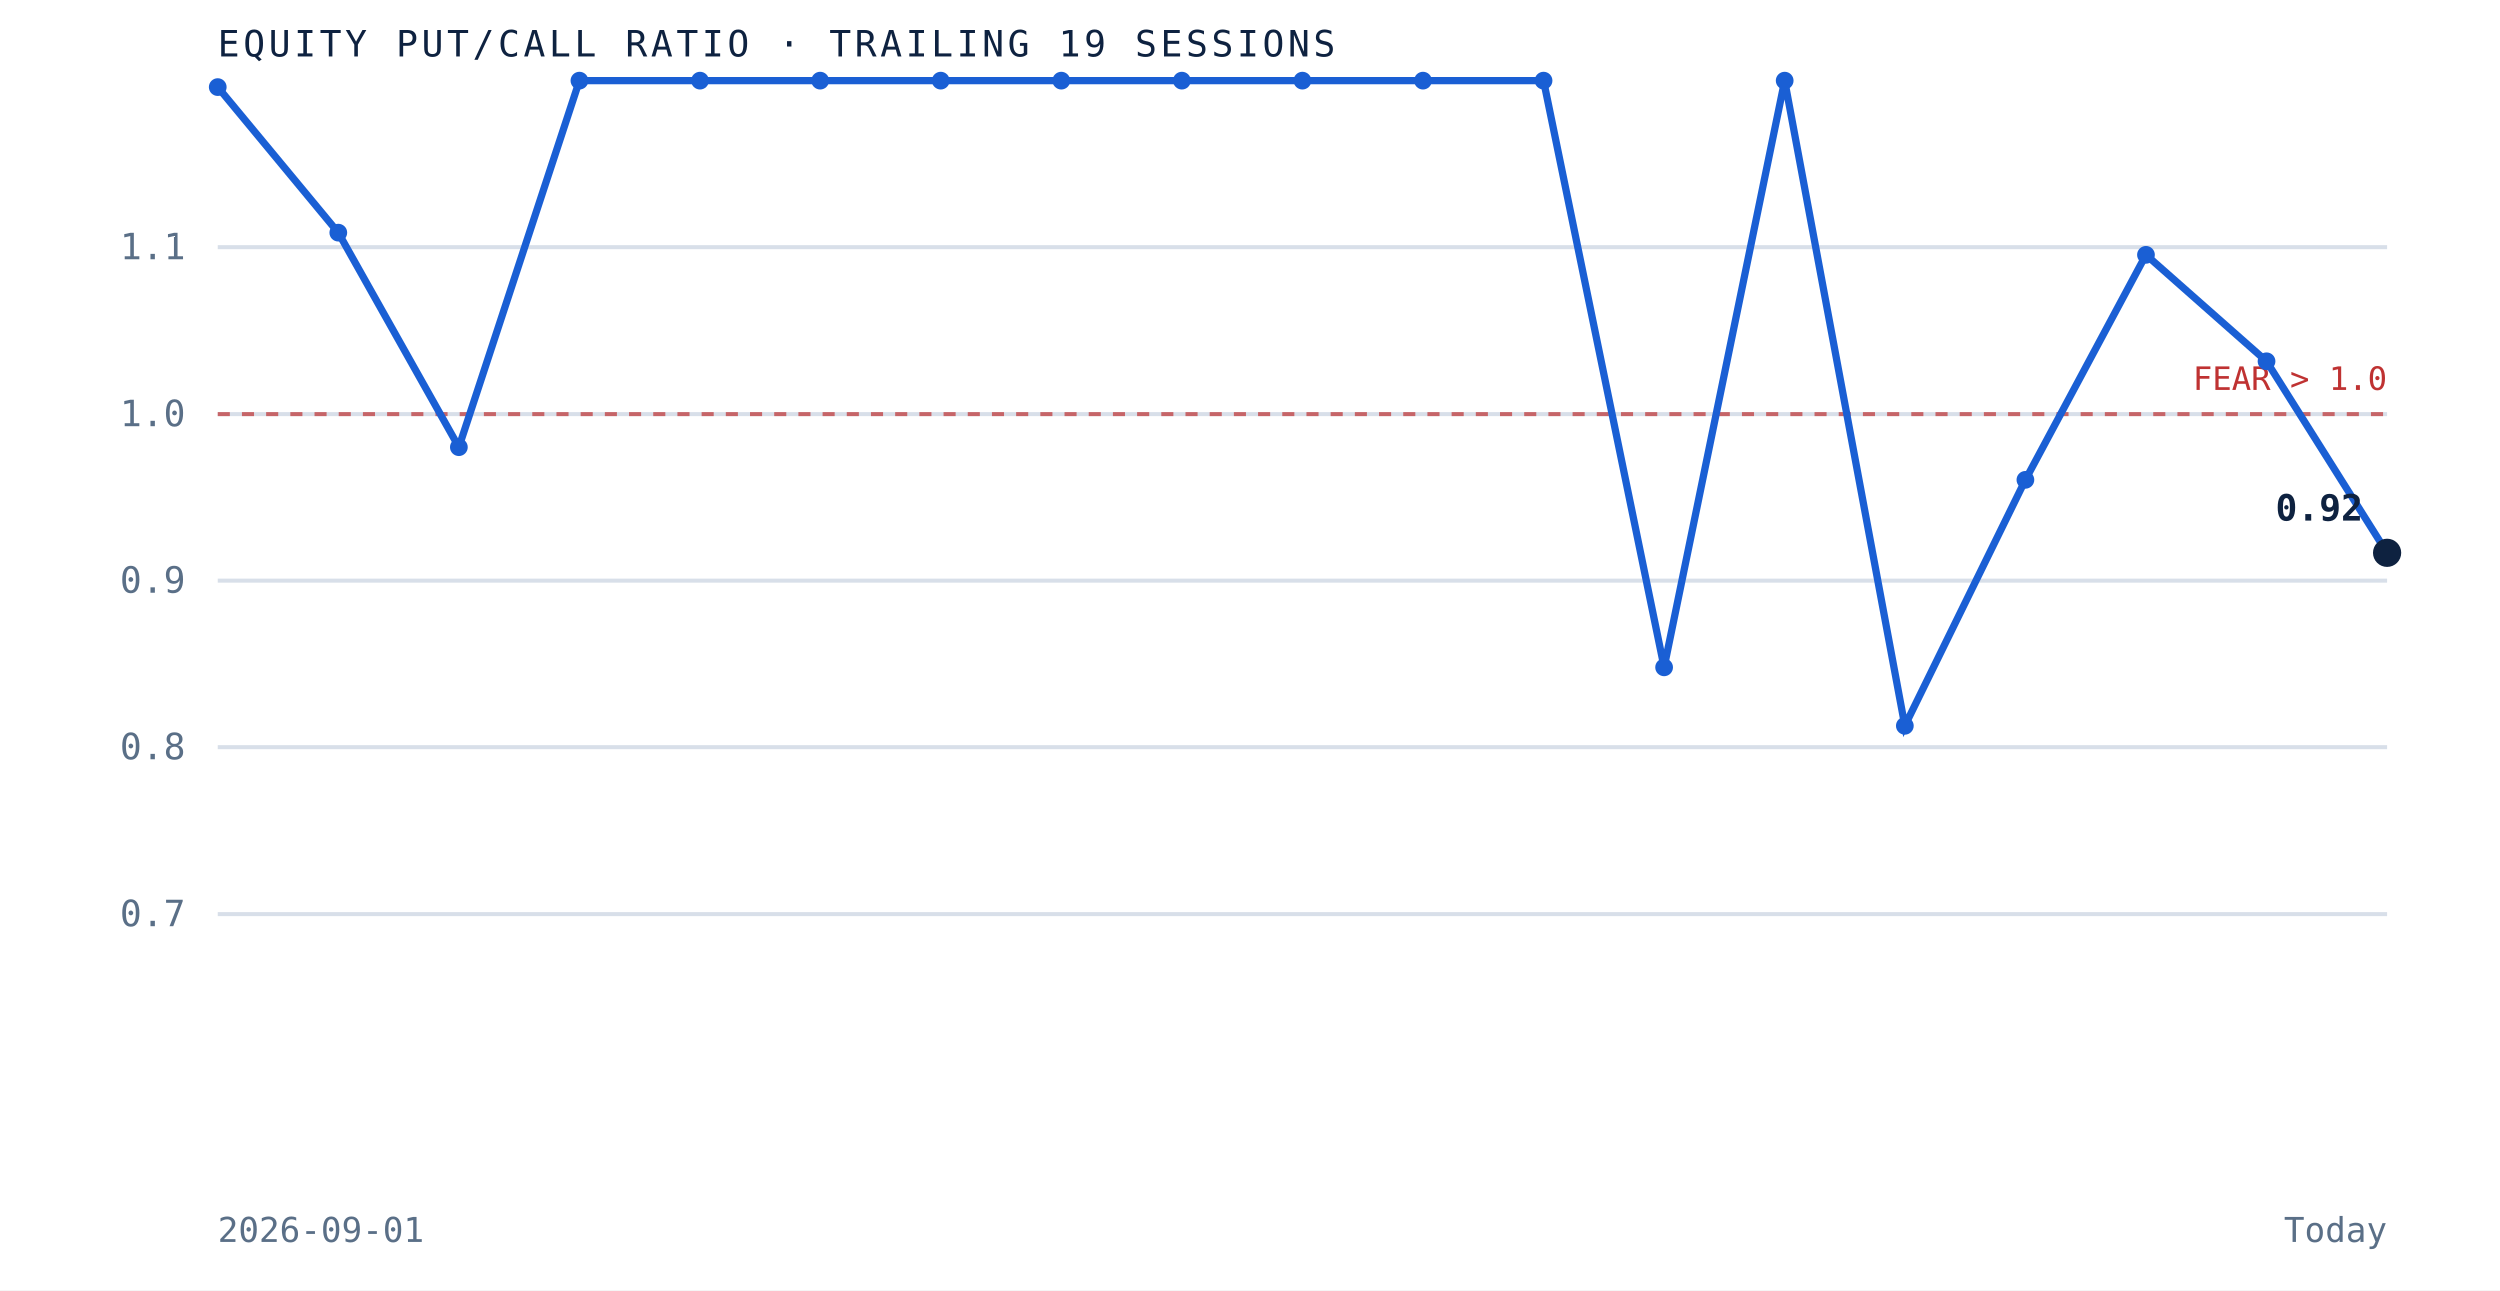
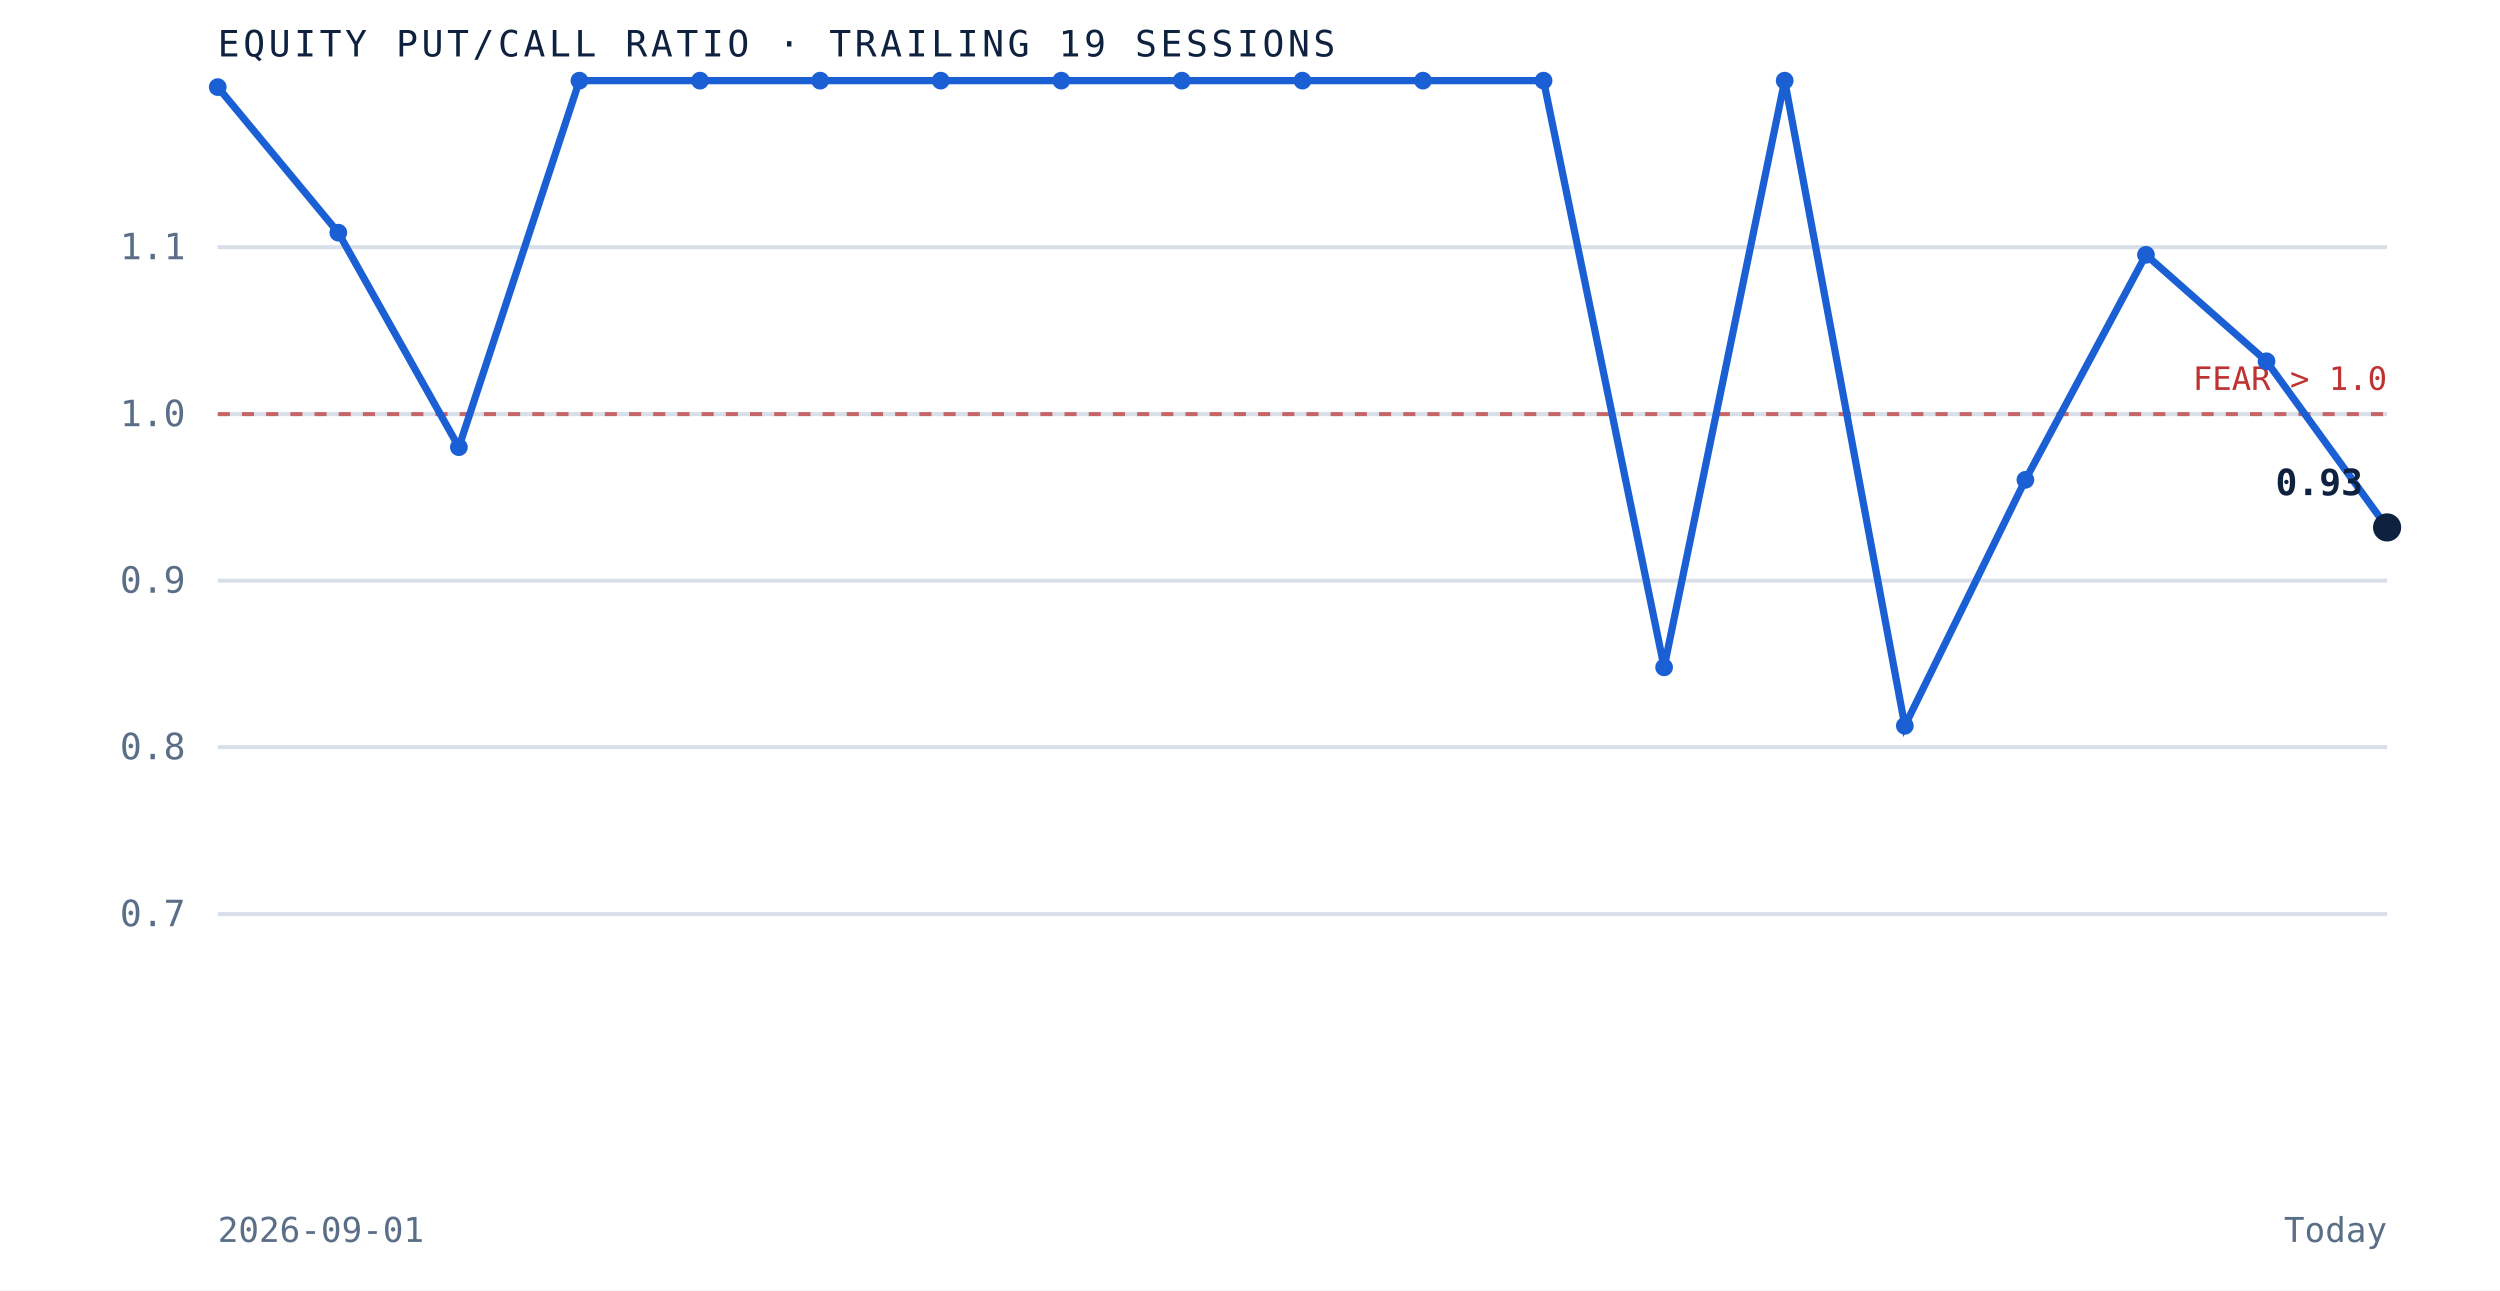
<svg xmlns="http://www.w3.org/2000/svg" viewBox="0 0 620 320" role="img" aria-label="Equity put to call ratio over the trailing 19 sessions" preserveAspectRatio="xMidYMid meet" style="width:100%;height:auto;display:block">
  <rect x="0" y="0" width="620" height="320" fill="white" />
  <line x1="54" y1="226.7" x2="592" y2="226.7" stroke="#d8dfe9" stroke-width="1" />
  <text x="46" y="229.7" text-anchor="end" font-family="'JetBrains Mono', monospace" font-size="9" fill="#5a6f87">0.7</text>
  <line x1="54" y1="185.3" x2="592" y2="185.3" stroke="#d8dfe9" stroke-width="1" />
  <text x="46" y="188.3" text-anchor="end" font-family="'JetBrains Mono', monospace" font-size="9" fill="#5a6f87">0.8</text>
  <line x1="54" y1="144.0" x2="592" y2="144.0" stroke="#d8dfe9" stroke-width="1" />
  <text x="46" y="147.0" text-anchor="end" font-family="'JetBrains Mono', monospace" font-size="9" fill="#5a6f87">0.9</text>
  <line x1="54" y1="102.7" x2="592" y2="102.7" stroke="#d8dfe9" stroke-width="1" />
  <text x="46" y="105.7" text-anchor="end" font-family="'JetBrains Mono', monospace" font-size="9" fill="#5a6f87">1.0</text>
  <line x1="54" y1="61.3" x2="592" y2="61.3" stroke="#d8dfe9" stroke-width="1" />
  <text x="46" y="64.3" text-anchor="end" font-family="'JetBrains Mono', monospace" font-size="9" fill="#5a6f87">1.1</text>
  <line x1="54" y1="102.7" x2="592" y2="102.7" stroke="#bf3232" stroke-width="1" stroke-dasharray="3 3" opacity="0.7" />
  <text x="592" y="96.7" text-anchor="end" font-family="'JetBrains Mono', monospace" font-size="8" fill="#bf3232">FEAR &gt; 1.0</text>
-   <path d="M 54.0 21.6 L 83.9 57.7 L 113.8 110.9 L 143.7 20.0 L 173.6 20.0 L 203.4 20.0 L 233.3 20.0 L 263.2 20.0 L 293.1 20.0 L 323.0 20.0 L 352.9 20.0 L 382.8 20.0 L 412.7 165.5 L 442.6 20.0 L 472.4 180.0 L 502.3 119.0 L 532.2 63.2 L 562.1 89.6 L 592.0 137.1" fill="none" stroke="#1a5fd4" stroke-width="1.8" />
+   <path d="M 54.0 21.6 L 83.9 57.7 L 113.8 110.9 L 143.7 20.0 L 173.6 20.0 L 203.4 20.0 L 233.3 20.0 L 263.2 20.0 L 293.1 20.0 L 323.0 20.0 L 352.9 20.0 L 382.8 20.0 L 412.7 165.5 L 442.6 20.0 L 472.4 180.0 L 502.3 119.0 L 532.2 63.2 L 562.1 89.6 L 592.0 130.8" fill="none" stroke="#1a5fd4" stroke-width="1.8" />
  <circle cx="54.0" cy="21.6" r="2.2" fill="#1a5fd4" />
  <circle cx="83.9" cy="57.7" r="2.2" fill="#1a5fd4" />
  <circle cx="113.8" cy="110.9" r="2.2" fill="#1a5fd4" />
  <circle cx="143.7" cy="20.0" r="2.2" fill="#1a5fd4" />
  <circle cx="173.6" cy="20.0" r="2.2" fill="#1a5fd4" />
  <circle cx="203.4" cy="20.0" r="2.2" fill="#1a5fd4" />
  <circle cx="233.3" cy="20.0" r="2.2" fill="#1a5fd4" />
  <circle cx="263.2" cy="20.0" r="2.2" fill="#1a5fd4" />
  <circle cx="293.1" cy="20.0" r="2.2" fill="#1a5fd4" />
  <circle cx="323.0" cy="20.0" r="2.2" fill="#1a5fd4" />
  <circle cx="352.9" cy="20.0" r="2.2" fill="#1a5fd4" />
  <circle cx="382.8" cy="20.0" r="2.2" fill="#1a5fd4" />
  <circle cx="412.7" cy="165.5" r="2.2" fill="#1a5fd4" />
  <circle cx="442.6" cy="20.0" r="2.2" fill="#1a5fd4" />
  <circle cx="472.4" cy="180.0" r="2.2" fill="#1a5fd4" />
  <circle cx="502.3" cy="119.0" r="2.2" fill="#1a5fd4" />
  <circle cx="532.2" cy="63.2" r="2.2" fill="#1a5fd4" />
  <circle cx="562.1" cy="89.6" r="2.2" fill="#1a5fd4" />
-   <circle cx="592.0" cy="137.1" r="3.5" fill="#0e2240" />
-   <text x="586.0" y="129.1" text-anchor="end" font-family="'JetBrains Mono', monospace" font-size="9" font-weight="bold" fill="#0e2240">0.92</text>
+   <circle cx="592.0" cy="130.8" r="3.5" fill="#0e2240" />
+   <text x="586.0" y="122.8" text-anchor="end" font-family="'JetBrains Mono', monospace" font-size="9" font-weight="bold" fill="#0e2240">0.93</text>
  <text x="54" y="14" font-family="'JetBrains Mono', monospace" font-size="9" letter-spacing="0.1em" fill="#0e2240">EQUITY PUT/CALL RATIO · TRAILING 19 SESSIONS</text>
  <text x="54" y="308" font-family="'JetBrains Mono', monospace" font-size="8.5" fill="#5a6f87">2026-09-01</text>
  <text x="592" y="308" text-anchor="end" font-family="'JetBrains Mono', monospace" font-size="8.5" fill="#5a6f87">Today</text>
</svg>
